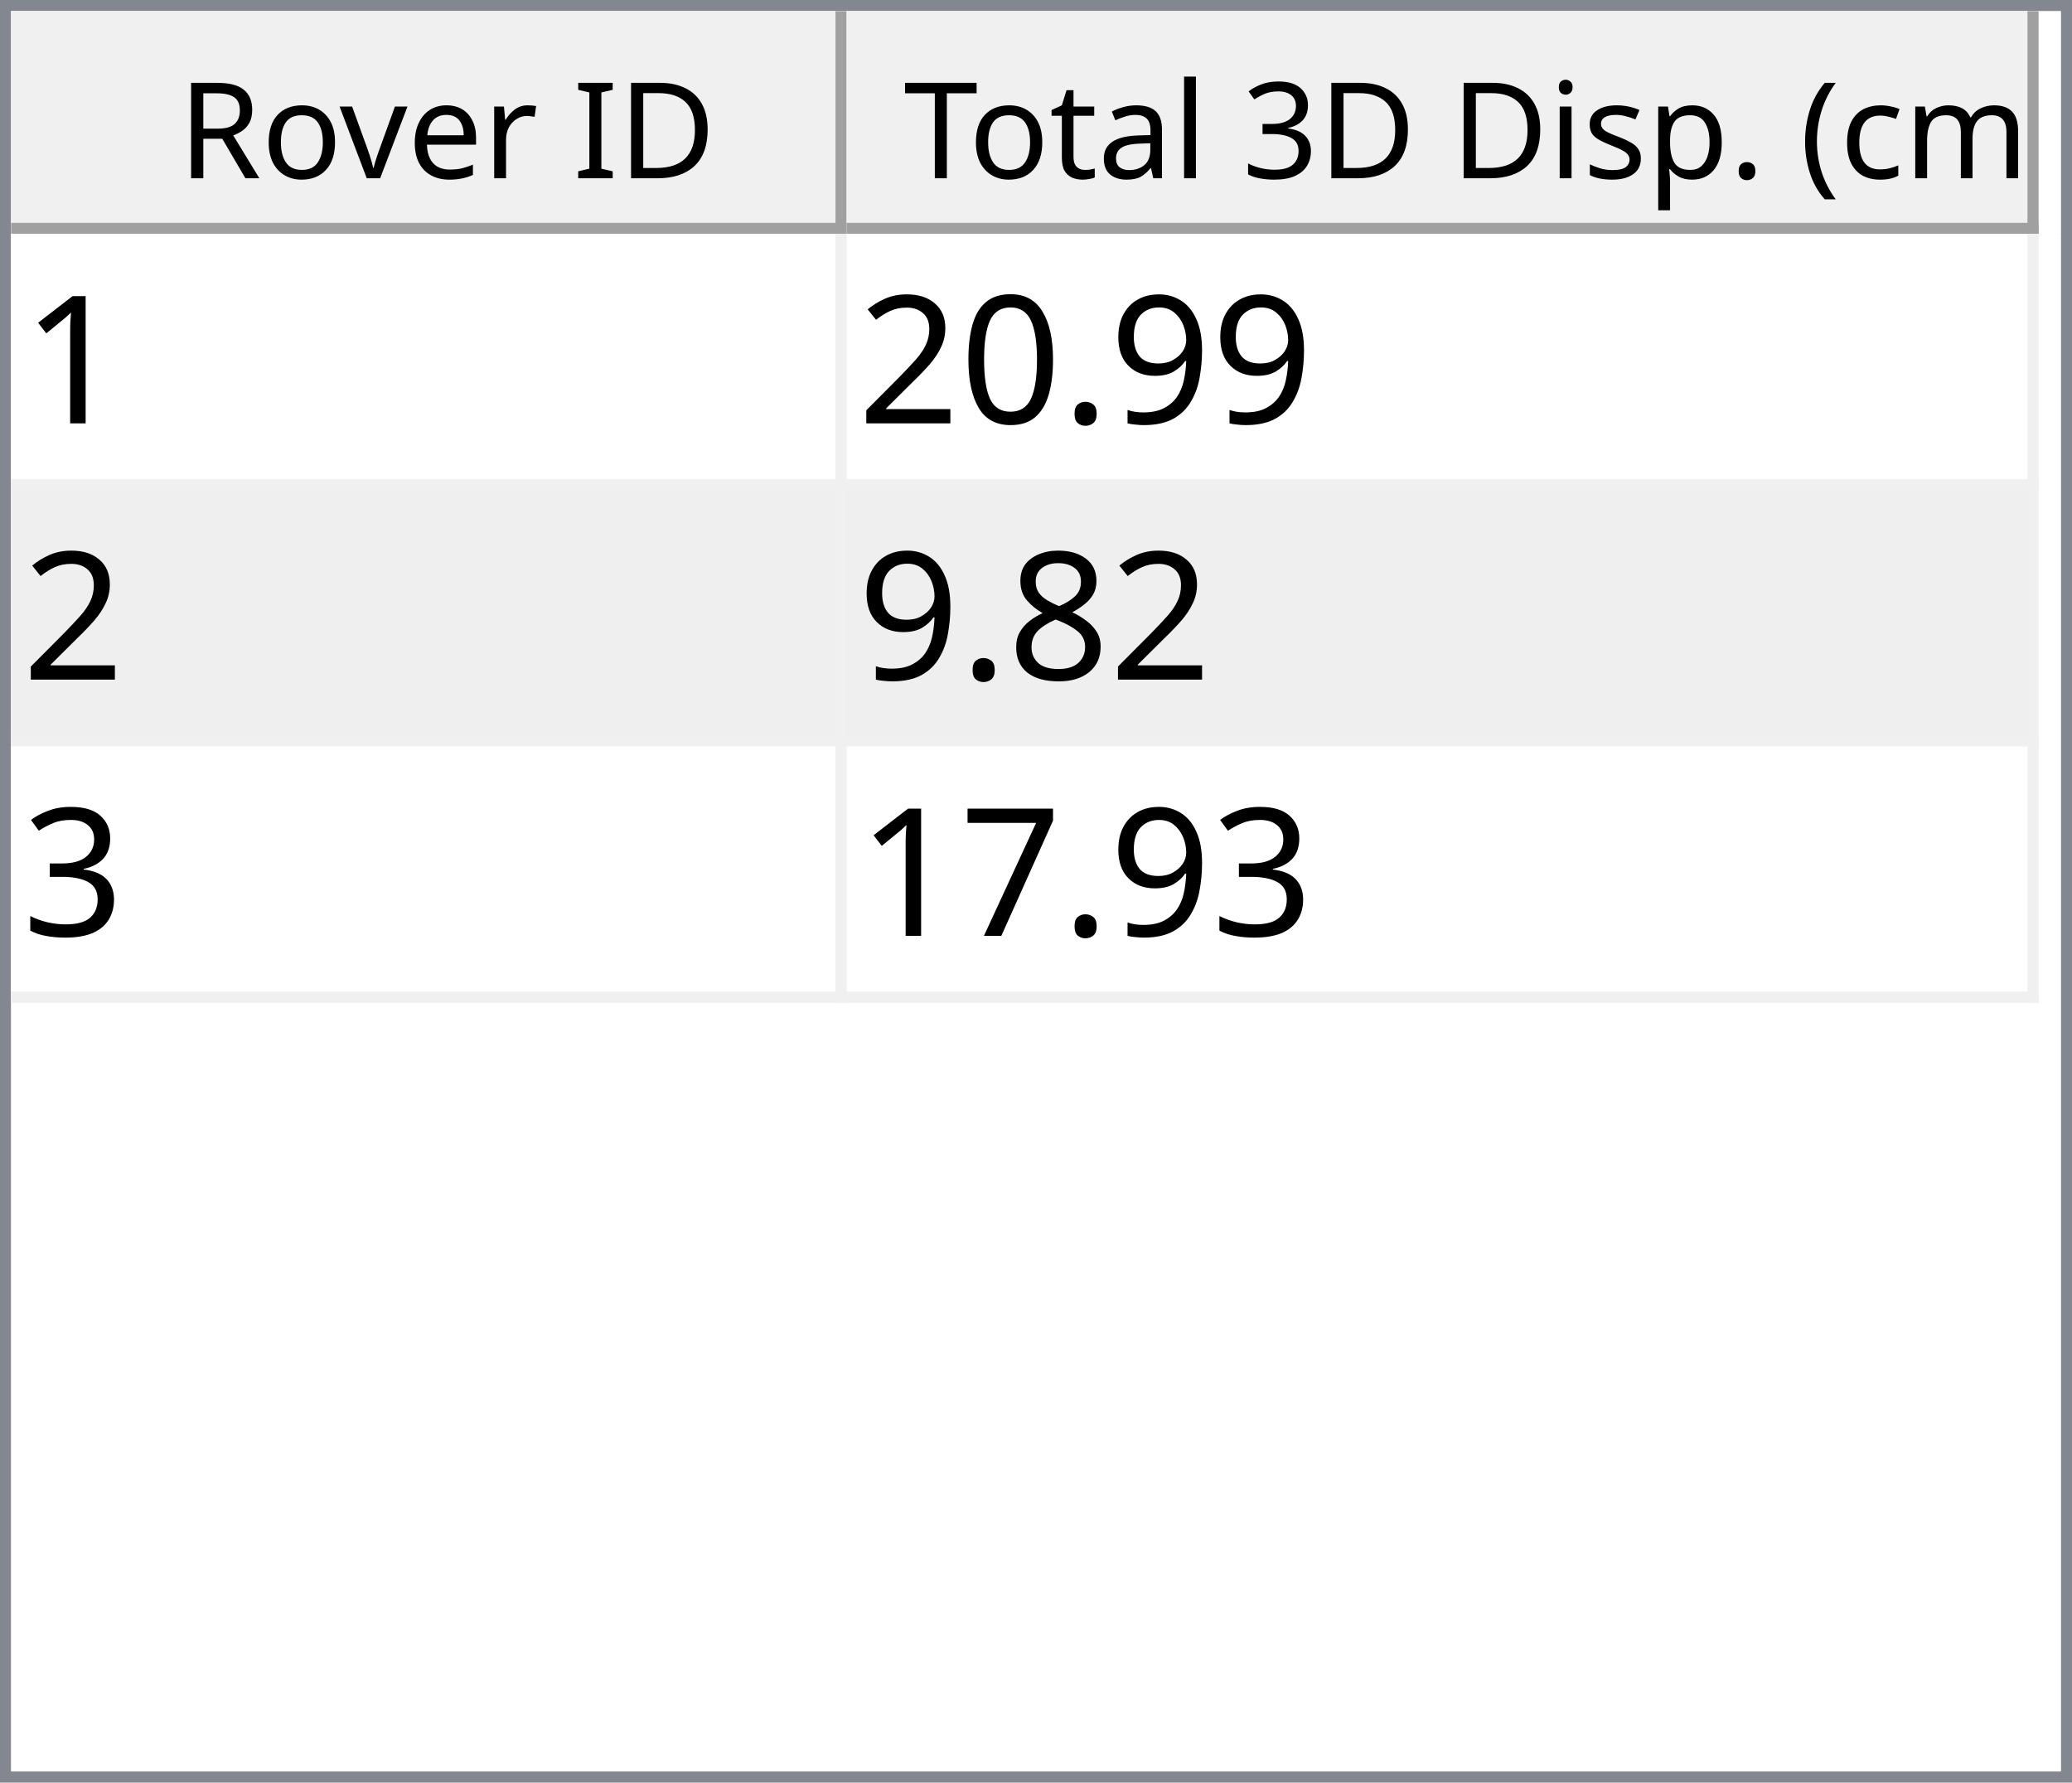
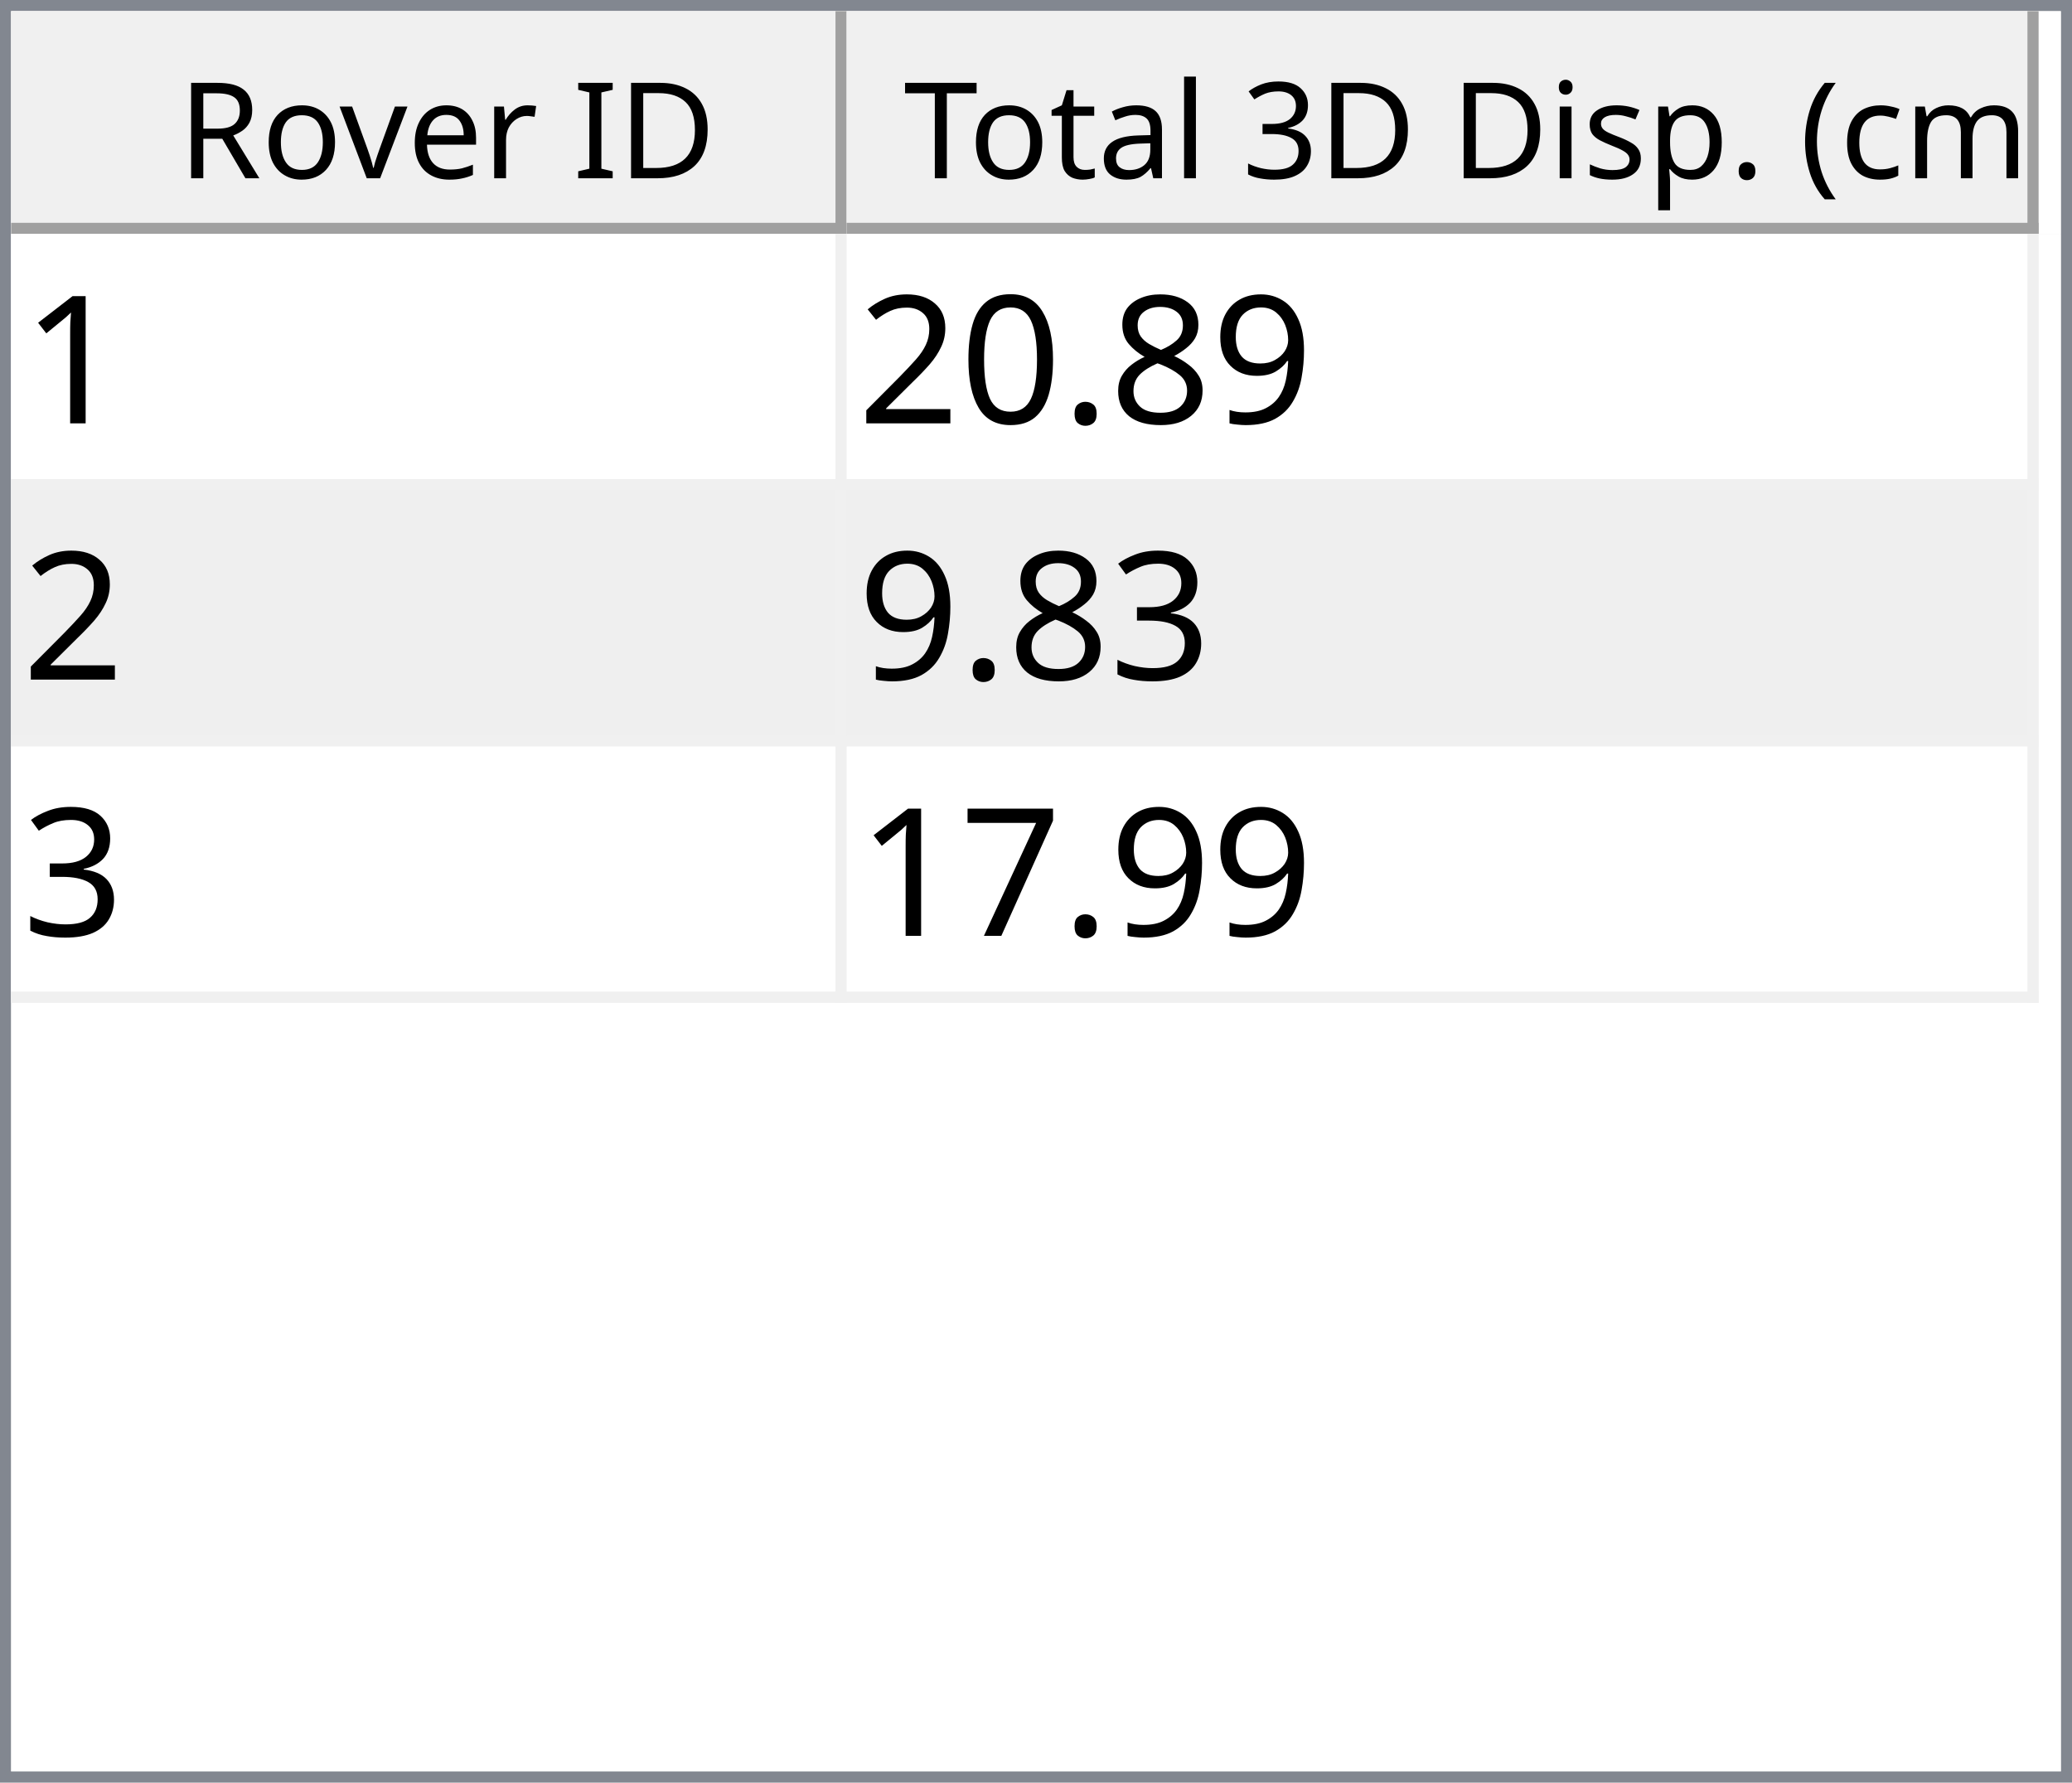
<svg xmlns="http://www.w3.org/2000/svg" style="fill-opacity:1; color-rendering:auto; color-interpolation:auto; text-rendering:auto; stroke:black; stroke-linecap:square; stroke-miterlimit:10; shape-rendering:auto; stroke-opacity:1; fill:black; stroke-dasharray:none; font-weight:normal; stroke-width:1; font-family:'Dialog'; font-style:normal; stroke-linejoin:miter; font-size:12px; stroke-dashoffset:0; image-rendering:auto;" width="186" height="160">
  <defs id="genericDefs" />
  <g>
    <defs id="defs1">
      <clipPath clipPathUnits="userSpaceOnUse" id="clipPath1">
        <path d="M0 0 L186 0 L186 160 L0 160 L0 0 Z" />
      </clipPath>
      <clipPath clipPathUnits="userSpaceOnUse" id="clipPath2">
        <path d="M0 0 L0 160 L186 160 L186 0 Z" />
      </clipPath>
      <clipPath clipPathUnits="userSpaceOnUse" id="clipPath3">
        <path d="M0 0 L0 20 L184 20 L184 0 Z" />
      </clipPath>
      <clipPath clipPathUnits="userSpaceOnUse" id="clipPath4">
        <path d="M0 0 L0 20 L75 20 L75 0 Z" />
      </clipPath>
      <clipPath clipPathUnits="userSpaceOnUse" id="clipPath5">
        <path d="M1 1 L1 19 L74 19 L74 1 Z" />
      </clipPath>
      <clipPath clipPathUnits="userSpaceOnUse" id="clipPath6">
        <path d="M0 0 L0 18 L73 18 L73 0 Z" />
      </clipPath>
      <clipPath clipPathUnits="userSpaceOnUse" id="clipPath7">
        <path d="M-0.5 -0.5 L-0.5 19.5 L74.5 19.5 L74.5 -0.5 Z" />
      </clipPath>
      <clipPath clipPathUnits="userSpaceOnUse" id="clipPath8">
        <path d="M0 0 L0 20 L107 20 L107 0 Z" />
      </clipPath>
      <clipPath clipPathUnits="userSpaceOnUse" id="clipPath9">
        <path d="M1 1 L1 19 L106 19 L106 1 Z" />
      </clipPath>
      <clipPath clipPathUnits="userSpaceOnUse" id="clipPath10">
        <path d="M0 0 L0 18 L105 18 L105 0 Z" />
      </clipPath>
      <clipPath clipPathUnits="userSpaceOnUse" id="clipPath11">
        <path d="M-0.5 -0.5 L-0.5 19.5 L106.5 19.5 L106.5 -0.5 Z" />
      </clipPath>
      <clipPath clipPathUnits="userSpaceOnUse" id="clipPath12">
        <path d="M0 0 L0 138 L184 138 L184 0 Z" />
      </clipPath>
      <clipPath clipPathUnits="userSpaceOnUse" id="clipPath13">
        <path d="M0 0 L0 69 L182 69 L182 0 Z" />
      </clipPath>
      <clipPath clipPathUnits="userSpaceOnUse" id="clipPath14">
        <path d="M-0.5 -0.5 L-0.5 68.5 L181.5 68.5 L181.5 -0.5 Z" />
      </clipPath>
      <clipPath clipPathUnits="userSpaceOnUse" id="clipPath15">
        <path d="M0 0 L0 22 L74 22 L74 0 Z" />
      </clipPath>
      <clipPath clipPathUnits="userSpaceOnUse" id="clipPath16">
        <path d="M0 0 L0 22 L106 22 L106 0 Z" />
      </clipPath>
      <font horiz-adv-x="64.551" id="font1">
        <font-face ascent="107.91" descent="25.098" units-per-em="100" style="font-style:normal; font-family:Segoe UI; font-weight:normal;" />
        <missing-glyph horiz-adv-x="64.551" d="M8.109 0 L8.109 68.266 L56.453 68.266 L56.453 0 L8.109 0 ZM15.328 7.234 L49.219 7.234 L49.219 61.031 L15.328 61.031 L15.328 7.234 Z" />
        <glyph unicode="D" horiz-adv-x="70.117" d="M9.188 0 L9.188 70.016 L28.516 70.016 Q65.531 70.016 65.531 35.891 Q65.531 19.672 55.25 9.836 Q44.969 0 27.734 0 L9.188 0 ZM17.391 62.594 L17.391 7.422 L27.828 7.422 Q41.609 7.422 49.273 14.797 Q56.938 22.172 56.938 35.688 Q56.938 62.594 28.328 62.594 L17.391 62.594 Z" />
        <glyph unicode="I" horiz-adv-x="26.611" d="M17.391 0 L9.188 0 L9.188 70.016 L17.391 70.016 L17.391 0 Z" />
        <glyph unicode=" " horiz-adv-x="27.393" d="" />
        <glyph unicode="r" horiz-adv-x="34.766" d="M34.188 41.891 Q32.078 43.5 28.125 43.5 Q23 43.5 19.555 38.672 Q16.109 33.844 16.109 25.484 L16.109 0 L8.109 0 L8.109 50 L16.109 50 L16.109 39.703 L16.312 39.703 Q18.016 44.969 21.531 47.922 Q25.047 50.875 29.391 50.875 Q32.516 50.875 34.188 50.203 L34.188 41.891 Z" />
        <glyph unicode="e" horiz-adv-x="52.295" d="M48.297 23 L12.984 23 Q13.188 14.656 17.484 10.109 Q21.781 5.562 29.297 5.562 Q37.75 5.562 44.828 11.141 L44.828 3.609 Q38.234 -1.172 27.391 -1.172 Q16.797 -1.172 10.742 5.641 Q4.688 12.453 4.688 24.812 Q4.688 36.469 11.305 43.82 Q17.922 51.172 27.734 51.172 Q37.547 51.172 42.922 44.828 Q48.297 38.484 48.297 27.203 L48.297 23 ZM40.094 29.781 Q40.047 36.719 36.75 40.578 Q33.453 44.438 27.594 44.438 Q21.922 44.438 17.969 40.383 Q14.016 36.328 13.094 29.781 L40.094 29.781 Z" />
        <glyph unicode="v" horiz-adv-x="47.9" d="M47.406 50 L27.484 0 L19.625 0 L0.688 50 L9.469 50 L22.172 13.672 Q23.578 9.672 23.922 6.688 L24.125 6.688 Q24.609 10.453 25.688 13.484 L38.969 50 L47.406 50 Z" />
        <glyph unicode="o" horiz-adv-x="58.594" d="M29 -1.172 Q17.922 -1.172 11.305 5.836 Q4.688 12.844 4.688 24.422 Q4.688 37.016 11.57 44.094 Q18.453 51.172 30.172 51.172 Q41.359 51.172 47.633 44.289 Q53.906 37.406 53.906 25.203 Q53.906 13.234 47.141 6.031 Q40.375 -1.172 29 -1.172 ZM29.594 44.438 Q21.875 44.438 17.383 39.188 Q12.891 33.938 12.891 24.703 Q12.891 15.828 17.43 10.695 Q21.969 5.562 29.594 5.562 Q37.359 5.562 41.531 10.594 Q45.703 15.625 45.703 24.906 Q45.703 34.281 41.531 39.359 Q37.359 44.438 29.594 44.438 Z" />
        <glyph unicode="R" horiz-adv-x="59.814" d="M59.375 0 L49.609 0 L37.891 19.625 Q36.281 22.359 34.766 24.289 Q33.25 26.219 31.664 27.438 Q30.078 28.656 28.25 29.219 Q26.422 29.781 24.125 29.781 L17.391 29.781 L17.391 0 L9.188 0 L9.188 70.016 L30.078 70.016 Q34.672 70.016 38.555 68.867 Q42.438 67.719 45.289 65.375 Q48.141 63.031 49.758 59.547 Q51.375 56.062 51.375 51.375 Q51.375 47.703 50.273 44.656 Q49.172 41.609 47.148 39.211 Q45.125 36.812 42.266 35.133 Q39.406 33.453 35.844 32.516 L35.844 32.328 Q37.594 31.547 38.891 30.547 Q40.188 29.547 41.359 28.18 Q42.531 26.812 43.68 25.078 Q44.828 23.344 46.234 21.047 L59.375 0 ZM17.391 62.594 L17.391 37.203 L28.516 37.203 Q31.594 37.203 34.203 38.133 Q36.812 39.062 38.719 40.797 Q40.625 42.531 41.703 45.047 Q42.781 47.562 42.781 50.688 Q42.781 56.297 39.141 59.445 Q35.5 62.594 28.609 62.594 L17.391 62.594 Z" />
        <glyph unicode=")" horiz-adv-x="30.176" d="M8.297 -15.922 L1.172 -15.922 Q16.406 2.344 16.406 26.812 Q16.406 51.469 1.078 70.016 L8.297 70.016 Q23.531 52.156 23.531 26.703 Q23.531 1.375 8.297 -15.922 Z" />
        <glyph unicode="m" horiz-adv-x="86.133" d="M79.109 0 L71.094 0 L71.094 28.719 Q71.094 37.016 68.531 40.727 Q65.969 44.438 59.906 44.438 Q54.781 44.438 51.195 39.75 Q47.609 35.062 47.609 28.516 L47.609 0 L39.594 0 L39.594 29.688 Q39.594 44.438 28.219 44.438 Q22.953 44.438 19.531 40.016 Q16.109 35.594 16.109 28.516 L16.109 0 L8.109 0 L8.109 50 L16.109 50 L16.109 42.094 L16.312 42.094 Q21.625 51.172 31.844 51.172 Q36.969 51.172 40.773 48.312 Q44.578 45.453 46 40.828 Q51.562 51.172 62.594 51.172 Q79.109 51.172 79.109 30.812 L79.109 0 Z" />
        <glyph unicode="c" horiz-adv-x="46.191" d="M42.188 2.297 Q36.422 -1.172 28.516 -1.172 Q17.828 -1.172 11.258 5.789 Q4.688 12.75 4.688 23.828 Q4.688 36.188 11.766 43.68 Q18.844 51.172 30.672 51.172 Q37.25 51.172 42.281 48.734 L42.281 40.531 Q36.719 44.438 30.375 44.438 Q22.703 44.438 17.797 38.945 Q12.891 33.453 12.891 24.516 Q12.891 15.719 17.508 10.641 Q22.125 5.562 29.891 5.562 Q36.422 5.562 42.188 9.906 L42.188 2.297 Z" />
        <glyph unicode="(" horiz-adv-x="30.176" d="M29.109 -15.922 L21.969 -15.922 Q6.844 1.375 6.844 26.703 Q6.844 52.156 21.969 70.016 L29.203 70.016 Q13.875 51.469 13.875 26.812 Q13.875 2.344 29.109 -15.922 Z" />
        <glyph unicode="." horiz-adv-x="21.68" d="M10.891 -1.078 Q8.641 -1.078 7.055 0.539 Q5.469 2.156 5.469 4.391 Q5.469 6.641 7.055 8.273 Q8.641 9.906 10.891 9.906 Q13.188 9.906 14.797 8.273 Q16.406 6.641 16.406 4.391 Q16.406 2.156 14.797 0.539 Q13.188 -1.078 10.891 -1.078 Z" />
        <glyph unicode="p" horiz-adv-x="58.789" d="M16.312 7.234 L16.109 7.234 L16.109 -23 L8.109 -23 L8.109 50 L16.109 50 L16.109 41.219 L16.312 41.219 Q22.219 51.172 33.594 51.172 Q43.266 51.172 48.688 44.461 Q54.109 37.75 54.109 26.469 Q54.109 13.922 48 6.375 Q41.891 -1.172 31.297 -1.172 Q21.578 -1.172 16.312 7.234 ZM16.109 27.391 L16.109 20.406 Q16.109 14.203 20.141 9.883 Q24.172 5.562 30.375 5.562 Q37.641 5.562 41.773 11.133 Q45.906 16.703 45.906 26.609 Q45.906 34.969 42.047 39.703 Q38.188 44.438 31.594 44.438 Q24.609 44.438 20.359 39.578 Q16.109 34.719 16.109 27.391 Z" />
        <glyph unicode="s" horiz-adv-x="42.432" d="M5.078 1.812 L5.078 10.406 Q11.625 5.562 19.484 5.562 Q30.031 5.562 30.031 12.594 Q30.031 14.594 29.125 15.992 Q28.219 17.391 26.68 18.461 Q25.141 19.531 23.07 20.383 Q21 21.234 18.609 22.172 Q15.281 23.484 12.766 24.828 Q10.25 26.172 8.57 27.859 Q6.891 29.547 6.031 31.695 Q5.172 33.844 5.172 36.719 Q5.172 40.234 6.789 42.945 Q8.406 45.656 11.086 47.484 Q13.766 49.312 17.211 50.242 Q20.656 51.172 24.312 51.172 Q30.812 51.172 35.938 48.922 L35.938 40.828 Q30.422 44.438 23.25 44.438 Q21 44.438 19.195 43.922 Q17.391 43.406 16.094 42.477 Q14.797 41.547 14.086 40.258 Q13.375 38.969 13.375 37.406 Q13.375 35.453 14.086 34.133 Q14.797 32.812 16.164 31.789 Q17.531 30.766 19.484 29.938 Q21.438 29.109 23.922 28.125 Q27.25 26.859 29.883 25.516 Q32.516 24.172 34.375 22.484 Q36.234 20.797 37.234 18.602 Q38.234 16.406 38.234 13.375 Q38.234 9.672 36.602 6.938 Q34.969 4.203 32.234 2.398 Q29.5 0.594 25.93 -0.289 Q22.359 -1.172 18.453 -1.172 Q10.75 -1.172 5.078 1.812 Z" />
        <glyph unicode="i" horiz-adv-x="24.219" d="M12.203 62.703 Q10.062 62.703 8.547 64.164 Q7.031 65.625 7.031 67.875 Q7.031 70.125 8.547 71.609 Q10.062 73.094 12.203 73.094 Q14.406 73.094 15.945 71.609 Q17.484 70.125 17.484 67.875 Q17.484 65.719 15.945 64.211 Q14.406 62.703 12.203 62.703 ZM16.109 0 L8.109 0 L8.109 50 L16.109 50 L16.109 0 Z" />
        <glyph unicode="3" horiz-adv-x="53.906" d="M46.531 19.828 Q46.531 15.094 44.75 11.211 Q42.969 7.328 39.719 4.57 Q36.469 1.812 31.93 0.297 Q27.391 -1.219 21.922 -1.219 Q11.922 -1.219 6 2.594 L6 11.188 Q13.094 5.609 22.219 5.609 Q25.875 5.609 28.828 6.539 Q31.781 7.469 33.906 9.227 Q36.031 10.984 37.18 13.477 Q38.328 15.969 38.328 19.094 Q38.328 32.812 18.797 32.812 L12.984 32.812 L12.984 39.594 L18.5 39.594 Q35.797 39.594 35.797 52.484 Q35.797 64.406 22.609 64.406 Q15.188 64.406 8.688 59.422 L8.688 67.188 Q15.375 71.188 24.609 71.188 Q29 71.188 32.57 69.969 Q36.141 68.75 38.68 66.555 Q41.219 64.359 42.609 61.281 Q44 58.203 44 54.5 Q44 40.672 30.031 36.719 L30.031 36.531 Q33.594 36.141 36.625 34.797 Q39.656 33.453 41.852 31.305 Q44.047 29.156 45.289 26.25 Q46.531 23.344 46.531 19.828 Z" />
        <glyph unicode="l" horiz-adv-x="24.219" d="M16.109 0 L8.109 0 L8.109 74.031 L16.109 74.031 L16.109 0 Z" />
        <glyph unicode="a" horiz-adv-x="50.879" d="M43.891 0 L35.891 0 L35.891 7.812 L35.688 7.812 Q30.469 -1.172 20.312 -1.172 Q12.844 -1.172 8.617 2.781 Q4.391 6.734 4.391 13.281 Q4.391 27.297 20.906 29.594 L35.891 31.688 Q35.891 44.438 25.594 44.438 Q16.547 44.438 9.281 38.281 L9.281 46.484 Q16.656 51.172 26.266 51.172 Q43.891 51.172 43.891 32.516 L43.891 0 ZM35.891 25.297 L23.828 23.641 Q18.266 22.859 15.43 20.875 Q12.594 18.891 12.594 13.875 Q12.594 10.203 15.211 7.883 Q17.828 5.562 22.172 5.562 Q28.125 5.562 32.008 9.742 Q35.891 13.922 35.891 20.312 L35.891 25.297 Z" />
        <glyph unicode="t" horiz-adv-x="33.887" d="M31.297 0.484 Q28.469 -1.078 23.828 -1.078 Q10.688 -1.078 10.688 13.578 L10.688 43.172 L2.094 43.172 L2.094 50 L10.688 50 L10.688 62.203 L18.703 64.797 L18.703 50 L31.297 50 L31.297 43.172 L18.703 43.172 L18.703 14.984 Q18.703 9.969 20.414 7.82 Q22.125 5.672 26.078 5.672 Q29.109 5.672 31.297 7.328 L31.297 0.484 Z" />
        <glyph unicode="T" horiz-adv-x="52.393" d="M50.594 62.594 L30.375 62.594 L30.375 0 L22.172 0 L22.172 62.594 L2 62.594 L2 70.016 L50.594 70.016 L50.594 62.594 Z" />
      </font>
      <font horiz-adv-x="75.0" id="font2">
        <font-face ascent="100.537" descent="21.973" units-per-em="100" style="font-style:normal; font-family:sans-serif; font-weight:normal;" />
        <missing-glyph horiz-adv-x="75.0" d="M12.5 0 L12.5 62.5 L62.5 62.5 L62.5 0 L12.5 0 ZM14.062 1.562 L60.938 1.562 L60.938 60.938 L14.062 60.938 L14.062 1.562 Z" />
        <glyph unicode="1" horiz-adv-x="55.615" d="M37.25 0 L28.469 0 L28.469 56 Q25.297 52.984 20.141 49.953 Q14.984 46.922 10.891 45.406 L10.891 53.906 Q18.266 57.375 23.781 62.305 Q29.297 67.234 31.594 71.875 L37.25 71.875 L37.25 0 Z" />
        <glyph unicode="9" horiz-adv-x="55.615" d="M5.469 16.547 L13.922 17.328 Q14.984 11.375 18.016 8.688 Q21.047 6 25.781 6 Q29.828 6 32.883 7.859 Q35.938 9.719 37.891 12.82 Q39.844 15.922 41.164 21.195 Q42.484 26.469 42.484 31.938 Q42.484 32.516 42.438 33.688 Q39.797 29.5 35.234 26.883 Q30.672 24.266 25.344 24.266 Q16.453 24.266 10.305 30.711 Q4.156 37.156 4.156 47.703 Q4.156 58.594 10.578 65.234 Q17 71.875 26.656 71.875 Q33.641 71.875 39.43 68.117 Q45.219 64.359 48.219 57.398 Q51.219 50.438 51.219 37.25 Q51.219 23.531 48.242 15.406 Q45.266 7.281 39.383 3.031 Q33.5 -1.219 25.594 -1.219 Q17.188 -1.219 11.867 3.445 Q6.547 8.109 5.469 16.547 ZM41.453 48.141 Q41.453 55.719 37.43 60.156 Q33.406 64.594 27.734 64.594 Q21.875 64.594 17.531 59.812 Q13.188 55.031 13.188 47.406 Q13.188 40.578 17.312 36.305 Q21.438 32.031 27.484 32.031 Q33.594 32.031 37.523 36.305 Q41.453 40.578 41.453 48.141 Z" />
+         <glyph unicode="8" horiz-adv-x="55.615" d="M17.672 38.812 Q12.203 40.828 9.57 44.539 Q6.938 48.25 6.938 53.422 Q6.938 61.234 12.555 66.555 Q18.172 71.875 27.484 71.875 Q36.859 71.875 42.578 66.43 Q48.297 60.984 48.297 53.172 Q48.297 48.188 45.68 44.508 Q43.062 40.828 37.75 38.812 Q44.344 36.672 47.781 31.883 Q51.219 27.094 51.219 20.453 Q51.219 11.281 44.727 5.031 Q38.234 -1.219 27.641 -1.219 Q17.047 -1.219 10.547 5.055 Q4.047 11.328 4.047 20.703 Q4.047 27.688 7.594 32.398 Q11.141 37.109 17.672 38.812 ZM15.922 53.719 Q15.922 48.641 19.195 45.414 Q22.469 42.188 27.688 42.188 Q32.766 42.188 36.016 45.383 Q39.266 48.578 39.266 53.219 Q39.266 58.062 35.914 61.359 Q32.562 64.656 27.594 64.656 Q22.562 64.656 19.242 61.43 Q15.922 58.203 15.922 53.719 ZM13.094 20.656 Q13.094 16.891 14.875 13.375 Q16.656 9.859 20.172 7.93 Q23.688 6 27.734 6 Q34.031 6 38.133 10.055 Q42.234 14.109 42.234 20.359 Q42.234 26.703 38.016 30.859 Q33.797 35.016 27.438 35.016 Q21.234 35.016 17.164 30.914 Q13.094 26.812 13.094 20.656 Z" />
        <glyph unicode="." horiz-adv-x="27.783" d="M9.078 0 L9.078 10.016 L19.094 10.016 L19.094 0 L9.078 0 Z" />
        <glyph unicode="0" horiz-adv-x="55.615" d="M4.156 35.297 Q4.156 48 6.766 55.742 Q9.375 63.484 14.523 67.68 Q19.672 71.875 27.484 71.875 Q33.25 71.875 37.594 69.555 Q41.938 67.234 44.773 62.867 Q47.609 58.5 49.219 52.227 Q50.828 45.953 50.828 35.297 Q50.828 22.703 48.242 14.969 Q45.656 7.234 40.508 3.008 Q35.359 -1.219 27.484 -1.219 Q17.141 -1.219 11.234 6.203 Q4.156 15.141 4.156 35.297 ZM13.188 35.297 Q13.188 17.672 17.312 11.836 Q21.438 6 27.484 6 Q33.547 6 37.672 11.859 Q41.797 17.719 41.797 35.297 Q41.797 52.984 37.672 58.789 Q33.547 64.594 27.391 64.594 Q21.344 64.594 17.719 59.469 Q13.188 52.938 13.188 35.297 Z" />
        <glyph unicode="2" horiz-adv-x="55.615" d="M50.344 8.453 L50.344 0 L3.031 0 Q2.938 3.172 4.047 6.109 Q5.859 10.938 9.836 15.625 Q13.812 20.312 21.344 26.469 Q33.016 36.031 37.117 41.625 Q41.219 47.219 41.219 52.203 Q41.219 57.422 37.477 61.008 Q33.734 64.594 27.734 64.594 Q21.391 64.594 17.578 60.789 Q13.766 56.984 13.719 50.25 L4.688 51.172 Q5.609 61.281 11.664 66.578 Q17.719 71.875 27.938 71.875 Q38.234 71.875 44.242 66.164 Q50.25 60.453 50.25 52 Q50.25 47.703 48.492 43.555 Q46.734 39.406 42.656 34.812 Q38.578 30.219 29.109 22.219 Q21.188 15.578 18.945 13.211 Q16.703 10.844 15.234 8.453 L50.344 8.453 Z" />
-         <glyph unicode="8" horiz-adv-x="55.615" d="M17.672 38.812 Q12.203 40.828 9.57 44.539 Q6.938 48.25 6.938 53.422 Q6.938 61.234 12.555 66.555 Q18.172 71.875 27.484 71.875 Q36.859 71.875 42.578 66.43 Q48.297 60.984 48.297 53.172 Q48.297 48.188 45.68 44.508 Q43.062 40.828 37.75 38.812 Q44.344 36.672 47.781 31.883 Q51.219 27.094 51.219 20.453 Q51.219 11.281 44.727 5.031 Q38.234 -1.219 27.641 -1.219 Q17.047 -1.219 10.547 5.055 Q4.047 11.328 4.047 20.703 Q4.047 27.688 7.594 32.398 Q11.141 37.109 17.672 38.812 ZM15.922 53.719 Q15.922 48.641 19.195 45.414 Q22.469 42.188 27.688 42.188 Q32.766 42.188 36.016 45.383 Q39.266 48.578 39.266 53.219 Q39.266 58.062 35.914 61.359 Q32.562 64.656 27.594 64.656 Q22.562 64.656 19.242 61.43 Q15.922 58.203 15.922 53.719 ZM13.094 20.656 Q13.094 16.891 14.875 13.375 Q16.656 9.859 20.172 7.93 Q23.688 6 27.734 6 Q34.031 6 38.133 10.055 Q42.234 14.109 42.234 20.359 Q42.234 26.703 38.016 30.859 Q33.797 35.016 27.438 35.016 Q21.234 35.016 17.164 30.914 Q13.094 26.812 13.094 20.656 Z" />
        <glyph unicode="3" horiz-adv-x="55.615" d="M4.203 18.891 L12.984 20.062 Q14.5 12.594 18.141 9.297 Q21.781 6 27 6 Q33.203 6 37.477 10.297 Q41.75 14.594 41.75 20.953 Q41.75 27 37.797 30.93 Q33.844 34.859 27.734 34.859 Q25.25 34.859 21.531 33.891 L22.516 41.609 Q23.391 41.5 23.922 41.5 Q29.547 41.5 34.039 44.43 Q38.531 47.359 38.531 53.469 Q38.531 58.297 35.258 61.477 Q31.984 64.656 26.812 64.656 Q21.688 64.656 18.266 61.43 Q14.844 58.203 13.875 51.766 L5.078 53.328 Q6.688 62.156 12.398 67.016 Q18.109 71.875 26.609 71.875 Q32.469 71.875 37.398 69.359 Q42.328 66.844 44.945 62.5 Q47.562 58.156 47.562 53.266 Q47.562 48.641 45.07 44.828 Q42.578 41.016 37.703 38.766 Q44.047 37.312 47.562 32.695 Q51.078 28.078 51.078 21.141 Q51.078 11.766 44.242 5.25 Q37.406 -1.266 26.953 -1.266 Q17.531 -1.266 11.305 4.352 Q5.078 9.969 4.203 18.891 Z" />
        <glyph unicode="7" horiz-adv-x="55.615" d="M4.734 62.203 L4.734 70.656 L51.078 70.656 L51.078 63.812 Q44.234 56.547 37.523 44.484 Q30.812 32.422 27.156 19.672 Q24.516 10.688 23.781 0 L14.75 0 Q14.891 8.453 18.062 20.414 Q21.234 32.375 27.172 43.484 Q33.109 54.594 39.797 62.203 L4.734 62.203 Z" />
      </font>
    </defs>
    <g style="fill:white; stroke:white;">
      <rect x="0" y="0" width="186" style="clip-path:url(#clipPath1); stroke:none;" height="160" />
    </g>
    <g style="fill:white; text-rendering:optimizeSpeed; color-rendering:optimizeSpeed; image-rendering:optimizeSpeed; shape-rendering:crispEdges; stroke:white; color-interpolation:sRGB;">
      <rect x="0" width="186" height="160" y="0" style="stroke:none;" />
      <path style="stroke:none;" d="M0 160 L186 160 L186 0 L0 0 Z" />
    </g>
    <g style="fill:rgb(240,240,240); font-family:'Segoe UI'; stroke:rgb(240,240,240);">
      <rect x="0" y="0" width="186" style="clip-path:url(#clipPath2); stroke:none;" height="160" />
    </g>
    <g style="fill:rgb(130,135,144); font-family:'Segoe UI'; stroke:rgb(130,135,144);">
      <path d="M0 0 L186 0 L186 160 L0 160 L0 0 ZM1 1 L185 1 L185 159 L1 159 L1 1 Z" style="fill-rule:evenodd; clip-path:url(#clipPath2); stroke:none;" />
    </g>
    <g style="fill:white; font-family:'Segoe UI'; stroke:white;" transform="translate(1,1)">
      <rect x="0" y="0" width="184" style="clip-path:url(#clipPath3); stroke:none;" height="20" />
    </g>
    <g style="fill:rgb(240,240,240); font-family:'Segoe UI'; stroke:rgb(240,240,240);" transform="translate(1,1)">
      <rect x="0" y="0" width="75" style="clip-path:url(#clipPath4); stroke:none;" height="20" />
    </g>
    <g style="font-family:'Segoe UI';" transform="translate(2,2)">
      <text x="14" xml:space="preserve" y="14" style="clip-path:url(#clipPath6); stroke:none;">Rover ID</text>
    </g>
    <g style="fill:rgb(160,160,160); font-family:'Segoe UI'; stroke:rgb(160,160,160); stroke-linejoin:bevel;" transform="translate(1.5,1.5)">
      <line x1="74" x2="74" y1="0" style="fill:none; clip-path:url(#clipPath7);" y2="19" />
    </g>
    <g style="fill:rgb(160,160,160); font-family:'Segoe UI'; stroke:rgb(160,160,160); stroke-linejoin:bevel;" transform="matrix(1,0,0,1,1,1) translate(0.5,0.5)">
      <line x1="0" x2="74" y1="19" style="fill:none; clip-path:url(#clipPath7);" y2="19" />
    </g>
    <g style="fill:rgb(240,240,240); font-family:'Segoe UI'; stroke:rgb(240,240,240);" transform="translate(76,1)">
      <rect x="0" y="0" width="107" style="clip-path:url(#clipPath8); stroke:none;" height="20" />
    </g>
    <g style="font-family:'Segoe UI';" transform="translate(77,2)">
      <text x="1" xml:space="preserve" y="14" style="clip-path:url(#clipPath10); stroke:none;"> Total 3D Disp. (cm)</text>
    </g>
    <g style="fill:rgb(160,160,160); font-family:'Segoe UI'; stroke:rgb(160,160,160); stroke-linejoin:bevel;" transform="translate(76.5,1.5)">
      <line x1="106" x2="106" y1="0" style="fill:none; clip-path:url(#clipPath11);" y2="19" />
    </g>
    <g style="fill:rgb(160,160,160); font-family:'Segoe UI'; stroke:rgb(160,160,160); stroke-linejoin:bevel;" transform="matrix(1,0,0,1,76,1) translate(0.5,0.5)">
      <line x1="0" x2="106" y1="19" style="fill:none; clip-path:url(#clipPath11);" y2="19" />
    </g>
    <g style="fill:white; font-family:'Segoe UI'; stroke:white;" transform="translate(1,21)">
      <rect x="0" y="0" width="184" style="clip-path:url(#clipPath12); stroke:none;" height="138" />
    </g>
    <g style="fill:rgb(240,240,240); font-size:16px; font-family:sans-serif; stroke:rgb(240,240,240);" transform="translate(1,21)">
      <rect x="0" y="0" width="182" style="clip-path:url(#clipPath13); stroke:none;" height="69" />
      <line transform="translate(0.5,0.5)" x1="0" x2="181" y1="22" style="clip-path:url(#clipPath14); fill:none; stroke-linejoin:bevel;" y2="22" />
    </g>
    <g transform="matrix(1,0,0,1,1,21) translate(0.5,0.5)" style="fill:rgb(240,240,240); font-size:16px; font-family:sans-serif; stroke:rgb(240,240,240); stroke-linejoin:bevel;">
      <line x1="0" x2="181" y1="45" style="fill:none; clip-path:url(#clipPath14);" y2="45" />
    </g>
    <g transform="matrix(1,0,0,1,1,21) translate(0.5,0.5)" style="fill:rgb(240,240,240); font-size:16px; font-family:sans-serif; stroke:rgb(240,240,240); stroke-linejoin:bevel;">
      <line x1="0" x2="181" y1="68" style="fill:none; clip-path:url(#clipPath14);" y2="68" />
    </g>
    <g transform="matrix(1,0,0,1,1,21) translate(0.5,0.5)" style="fill:rgb(240,240,240); font-size:16px; font-family:sans-serif; stroke:rgb(240,240,240); stroke-linejoin:bevel;">
      <line x1="74" x2="74" y1="0" style="fill:none; clip-path:url(#clipPath14);" y2="68" />
    </g>
    <g transform="matrix(1,0,0,1,1,21) translate(0.5,0.5)" style="fill:rgb(240,240,240); font-size:16px; font-family:sans-serif; stroke:rgb(240,240,240); stroke-linejoin:bevel;">
      <line x1="181" x2="181" y1="0" style="fill:none; clip-path:url(#clipPath14);" y2="68" />
    </g>
    <g style="fill:white; font-size:16px; font-family:sans-serif; stroke:white;" transform="matrix(1,0,0,1,1,21)">
      <rect x="0" y="0" width="74" style="clip-path:url(#clipPath15); stroke:none;" height="22" />
      <text x="1" y="17" style="fill:black; clip-path:url(#clipPath15); stroke:none;" xml:space="preserve">1</text>
    </g>
    <g style="fill:white; font-size:16px; font-family:sans-serif; stroke:white;" transform="matrix(1,0,0,1,1,21) translate(75,0)">
      <rect x="0" y="0" width="106" style="clip-path:url(#clipPath16); stroke:none;" height="22" />
-       <text x="1" y="17" style="fill:black; clip-path:url(#clipPath16); stroke:none;" xml:space="preserve">20.99</text>
+       <text x="1" y="17" style="fill:black; clip-path:url(#clipPath16); stroke:none;" xml:space="preserve">20.89</text>
    </g>
    <g style="fill:rgb(239,239,239); font-size:16px; font-family:sans-serif; stroke:rgb(239,239,239);" transform="matrix(1,0,0,1,1,21) translate(0,23)">
      <rect x="0" y="0" width="74" style="clip-path:url(#clipPath15); stroke:none;" height="22" />
      <text x="1" y="17" style="fill:black; clip-path:url(#clipPath15); stroke:none;" xml:space="preserve">2</text>
    </g>
    <g style="fill:rgb(239,239,239); font-size:16px; font-family:sans-serif; stroke:rgb(239,239,239);" transform="matrix(1,0,0,1,1,21) translate(75,23)">
      <rect x="0" y="0" width="106" style="clip-path:url(#clipPath16); stroke:none;" height="22" />
-       <text x="1" y="17" style="fill:black; clip-path:url(#clipPath16); stroke:none;" xml:space="preserve">9.82</text>
+       <text x="1" y="17" style="fill:black; clip-path:url(#clipPath16); stroke:none;" xml:space="preserve">9.83</text>
    </g>
    <g style="fill:white; font-size:16px; font-family:sans-serif; stroke:white;" transform="matrix(1,0,0,1,1,21) translate(0,46)">
      <rect x="0" y="0" width="74" style="clip-path:url(#clipPath15); stroke:none;" height="22" />
      <text x="1" y="17" style="fill:black; clip-path:url(#clipPath15); stroke:none;" xml:space="preserve">3</text>
    </g>
    <g style="fill:white; font-size:16px; font-family:sans-serif; stroke:white;" transform="matrix(1,0,0,1,1,21) translate(75,46)">
      <rect x="0" y="0" width="106" style="clip-path:url(#clipPath16); stroke:none;" height="22" />
-       <text x="1" y="17" style="fill:black; clip-path:url(#clipPath16); stroke:none;" xml:space="preserve">17.93</text>
+       <text x="1" y="17" style="fill:black; clip-path:url(#clipPath16); stroke:none;" xml:space="preserve">17.99</text>
    </g>
  </g>
</svg>
